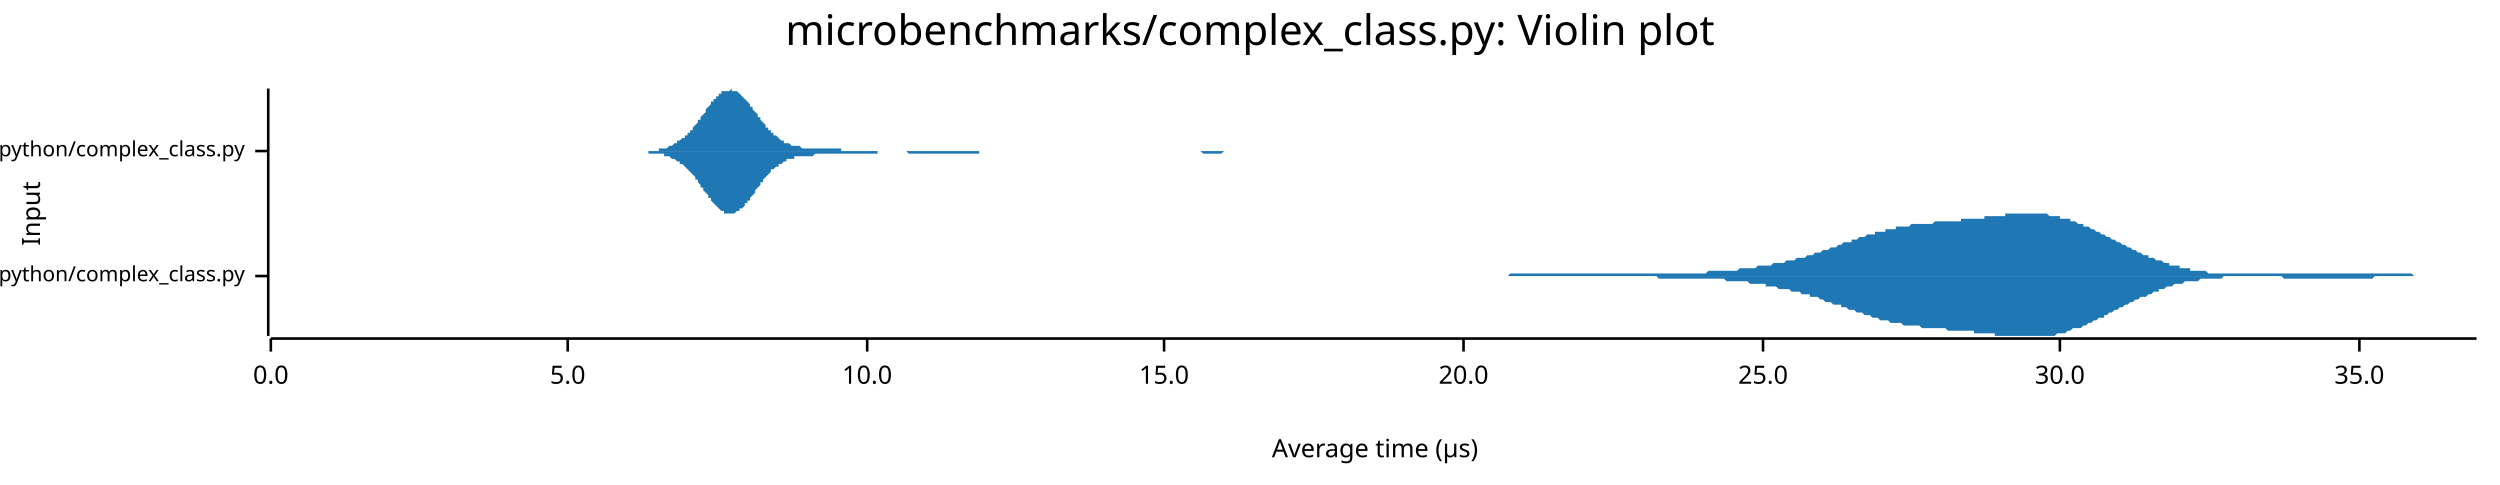
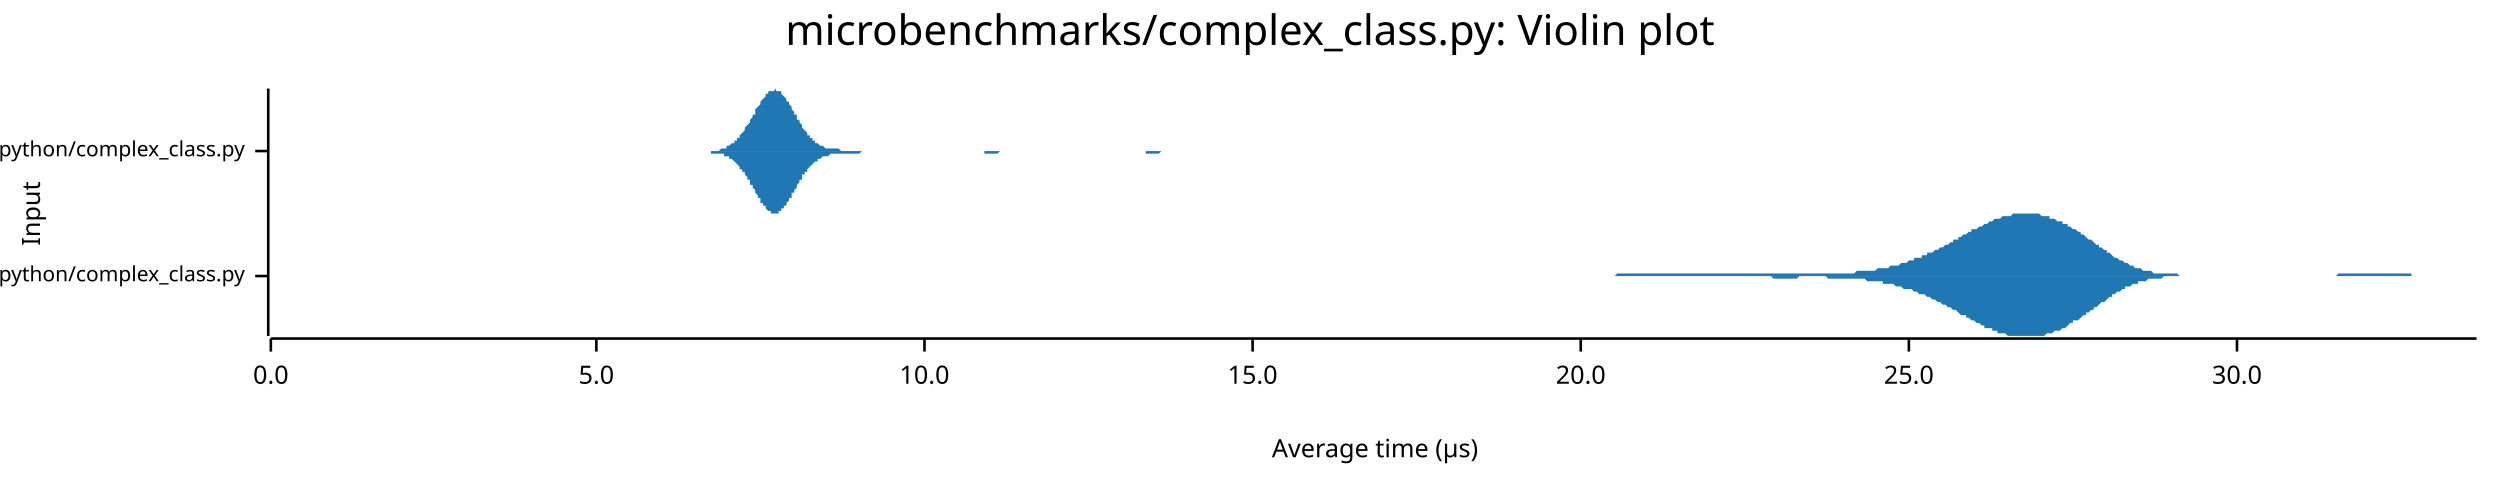
<svg xmlns="http://www.w3.org/2000/svg" width="960" height="186" viewBox="0 0 960 186">
  <text x="480" y="5" dy="0.76em" text-anchor="middle" font-family="sans-serif" font-size="16.129" opacity="1" fill="#000000">
microbenchmarks/complex_class.py: Violin plot
</text>
  <text x="8" y="82" dy="0.76em" text-anchor="middle" font-family="sans-serif" font-size="9.677" opacity="1" fill="#000000" transform="rotate(270, 8, 82)">
Input
</text>
  <text x="528" y="178" dy="-0.5ex" text-anchor="middle" font-family="sans-serif" font-size="9.677" opacity="1" fill="#000000">
Average time (µs)
</text>
  <polyline fill="none" opacity="1" stroke="#000000" stroke-width="1" points="103,34 103,129 " />
  <text x="94" y="106" dy="0.5ex" text-anchor="end" font-family="sans-serif" font-size="8.065" opacity="1" fill="#000000">
microbenchmarks/rustpython/complex_class.py
</text>
  <polyline fill="none" opacity="1" stroke="#000000" stroke-width="1" points="98,106 103,106 " />
  <text x="94" y="58" dy="0.5ex" text-anchor="end" font-family="sans-serif" font-size="8.065" opacity="1" fill="#000000">
microbenchmarks/cpython/complex_class.py
</text>
  <polyline fill="none" opacity="1" stroke="#000000" stroke-width="1" points="98,58 103,58 " />
  <polyline fill="none" opacity="1" stroke="#000000" stroke-width="1" points="104,130 951,130 " />
  <text x="104" y="140" dy="0.76em" text-anchor="middle" font-family="sans-serif" font-size="9.677" opacity="1" fill="#000000">
0.0
</text>
  <polyline fill="none" opacity="1" stroke="#000000" stroke-width="1" points="104,130 104,135 " />
-   <text x="218" y="140" dy="0.76em" text-anchor="middle" font-family="sans-serif" font-size="9.677" opacity="1" fill="#000000">
+   <text x="229" y="140" dy="0.76em" text-anchor="middle" font-family="sans-serif" font-size="9.677" opacity="1" fill="#000000">
5.0
</text>
-   <polyline fill="none" opacity="1" stroke="#000000" stroke-width="1" points="218,130 218,135 " />
-   <text x="333" y="140" dy="0.76em" text-anchor="middle" font-family="sans-serif" font-size="9.677" opacity="1" fill="#000000">
+   <polyline fill="none" opacity="1" stroke="#000000" stroke-width="1" points="229,130 229,135 " />
+   <text x="355" y="140" dy="0.76em" text-anchor="middle" font-family="sans-serif" font-size="9.677" opacity="1" fill="#000000">
10.0
</text>
-   <polyline fill="none" opacity="1" stroke="#000000" stroke-width="1" points="333,130 333,135 " />
-   <text x="447" y="140" dy="0.76em" text-anchor="middle" font-family="sans-serif" font-size="9.677" opacity="1" fill="#000000">
+   <polyline fill="none" opacity="1" stroke="#000000" stroke-width="1" points="355,130 355,135 " />
+   <text x="481" y="140" dy="0.76em" text-anchor="middle" font-family="sans-serif" font-size="9.677" opacity="1" fill="#000000">
15.0
</text>
-   <polyline fill="none" opacity="1" stroke="#000000" stroke-width="1" points="447,130 447,135 " />
-   <text x="562" y="140" dy="0.76em" text-anchor="middle" font-family="sans-serif" font-size="9.677" opacity="1" fill="#000000">
+   <polyline fill="none" opacity="1" stroke="#000000" stroke-width="1" points="481,130 481,135 " />
+   <text x="607" y="140" dy="0.76em" text-anchor="middle" font-family="sans-serif" font-size="9.677" opacity="1" fill="#000000">
20.0
</text>
-   <polyline fill="none" opacity="1" stroke="#000000" stroke-width="1" points="562,130 562,135 " />
-   <text x="677" y="140" dy="0.76em" text-anchor="middle" font-family="sans-serif" font-size="9.677" opacity="1" fill="#000000">
+   <polyline fill="none" opacity="1" stroke="#000000" stroke-width="1" points="607,130 607,135 " />
+   <text x="733" y="140" dy="0.76em" text-anchor="middle" font-family="sans-serif" font-size="9.677" opacity="1" fill="#000000">
25.0
</text>
-   <polyline fill="none" opacity="1" stroke="#000000" stroke-width="1" points="677,130 677,135 " />
-   <text x="791" y="140" dy="0.76em" text-anchor="middle" font-family="sans-serif" font-size="9.677" opacity="1" fill="#000000">
+   <polyline fill="none" opacity="1" stroke="#000000" stroke-width="1" points="733,130 733,135 " />
+   <text x="859" y="140" dy="0.76em" text-anchor="middle" font-family="sans-serif" font-size="9.677" opacity="1" fill="#000000">
30.0
</text>
-   <polyline fill="none" opacity="1" stroke="#000000" stroke-width="1" points="791,130 791,135 " />
-   <text x="906" y="140" dy="0.76em" text-anchor="middle" font-family="sans-serif" font-size="9.677" opacity="1" fill="#000000">
- 35.0
- </text>
-   <polyline fill="none" opacity="1" stroke="#000000" stroke-width="1" points="906,130 906,135 " />
-   <polygon opacity="1" fill="#1F78B4" points="548,106 548,106 549,106 550,106 551,106 552,106 552,106 553,106 554,106 555,106 556,106 556,106 557,106 558,106 559,106 560,106 560,106 561,106 562,106 563,106 564,106 565,106 565,106 566,106 567,106 568,106 569,106 569,106 570,106 571,106 572,106 573,106 573,106 574,106 575,106 576,106 577,106 577,106 578,106 579,106 580,105 581,105 581,105 582,105 583,105 584,105 585,105 586,105 586,105 587,105 588,105 589,105 590,105 590,105 591,105 592,105 593,105 594,105 594,105 595,105 596,105 597,105 598,105 598,105 599,105 600,105 601,105 602,105 602,105 603,105 604,105 605,105 606,105 607,105 607,105 608,105 609,105 610,105 611,105 611,105 612,105 613,105 614,105 615,105 615,105 616,105 617,105 618,105 619,105 619,105 620,105 621,105 622,105 623,105 623,105 624,105 625,105 626,105 627,105 628,105 628,105 629,105 630,105 631,105 632,105 632,105 633,105 634,105 635,105 636,105 636,105 637,105 638,105 639,105 640,105 640,105 641,105 642,105 643,105 644,105 644,105 645,105 646,105 647,105 648,105 648,105 649,105 650,105 651,105 652,105 653,105 653,105 654,105 655,105 656,104 657,104 657,104 658,104 659,104 660,104 661,104 661,104 662,104 663,104 664,104 665,104 665,104 666,104 667,104 668,103 669,103 669,103 670,103 671,103 672,103 673,103 674,103 674,103 675,102 676,102 677,102 678,102 678,102 679,102 680,102 681,101 682,101 682,101 683,101 684,101 685,101 686,100 686,100 687,100 688,100 689,100 690,99 690,99 691,99 692,99 693,99 694,98 695,98 695,98 696,98 697,97 698,97 699,97 699,97 700,96 701,96 702,96 703,95 703,95 704,95 705,95 706,94 707,94 707,94 708,93 709,93 710,93 711,93 711,92 712,92 713,92 714,91 715,91 716,91 716,91 717,90 718,90 719,90 720,90 720,89 721,89 722,89 723,89 724,89 724,88 725,88 726,88 727,88 728,88 728,87 729,87 730,87 731,87 732,87 732,87 733,87 734,86 735,86 736,86 737,86 737,86 738,86 739,86 740,86 741,86 741,86 742,86 743,85 744,85 745,85 745,85 746,85 747,85 748,85 749,85 749,85 750,85 751,85 752,85 753,85 753,84 754,84 755,84 756,84 757,84 758,84 758,84 759,84 760,84 761,84 762,84 762,83 763,83 764,83 765,83 766,83 766,83 767,83 768,83 769,83 770,83 770,82 771,82 772,82 773,82 774,82 774,82 775,82 776,82 777,82 778,82 779,82 779,82 780,82 781,82 782,82 783,82 783,82 784,82 785,82 786,82 787,83 787,83 788,83 789,83 790,83 791,83 791,84 792,84 793,84 794,84 795,84 795,85 796,85 797,85 798,86 799,86 800,86 800,87 801,87 802,87 803,88 804,88 804,88 805,89 806,89 807,90 808,90 808,90 809,91 810,91 811,92 812,92 812,92 813,93 814,93 815,94 816,94 816,94 817,95 818,95 819,96 820,96 820,96 821,97 822,97 823,98 824,98 825,98 825,99 826,99 827,99 828,100 829,100 829,100 830,100 831,101 832,101 833,101 833,102 834,102 835,102 836,102 837,102 837,103 838,103 839,103 840,103 841,103 841,104 842,104 843,104 844,104 845,104 846,104 846,104 847,104 848,105 849,105 850,105 850,105 851,105 852,105 853,105 854,105 854,105 855,105 856,105 857,105 858,105 858,105 859,105 860,105 861,105 862,105 862,105 863,105 864,105 865,105 866,105 867,105 867,105 868,105 869,105 870,105 871,105 871,105 872,105 873,105 874,105 875,105 875,105 876,105 877,105 878,105 879,105 879,105 880,105 881,105 882,105 883,105 883,105 884,105 885,105 886,105 887,105 888,105 888,105 889,105 890,105 891,105 892,105 892,105 893,105 894,105 895,105 896,105 896,105 897,105 898,105 899,105 900,105 900,105 901,105 902,105 903,105 904,105 904,105 905,105 906,105 907,105 908,105 909,105 909,105 910,105 911,105 912,105 913,105 913,105 914,105 915,105 916,105 917,105 917,105 918,105 919,105 920,105 921,105 921,105 922,105 923,105 924,105 925,105 925,105 926,105 927,106 928,106 929,106 930,106 930,106 931,106 932,106 933,106 934,106 934,106 935,106 936,106 937,106 938,106 938,106 939,106 940,106 941,106 942,106 942,106 943,106 944,106 945,106 946,106 946,106 947,106 948,106 949,106 950,106 951,106 951,106 548,106 " />
-   <polygon opacity="1" fill="#1F78B4" points="548,106 548,106 549,106 550,106 551,106 552,106 552,106 553,106 554,106 555,106 556,106 556,106 557,106 558,106 559,106 560,106 560,106 561,106 562,106 563,106 564,106 565,106 565,106 566,106 567,106 568,106 569,106 569,106 570,106 571,106 572,106 573,106 573,106 574,106 575,106 576,106 577,106 577,106 578,106 579,106 580,106 581,106 581,106 582,106 583,106 584,106 585,106 586,106 586,106 587,106 588,106 589,106 590,106 590,106 591,106 592,106 593,106 594,106 594,106 595,106 596,106 597,106 598,106 598,106 599,106 600,106 601,106 602,106 602,106 603,106 604,106 605,106 606,106 607,106 607,106 608,106 609,106 610,106 611,106 611,106 612,106 613,106 614,106 615,106 615,106 616,106 617,106 618,106 619,106 619,106 620,106 621,106 622,106 623,106 623,106 624,106 625,106 626,106 627,106 628,106 628,106 629,106 630,106 631,106 632,106 632,106 633,106 634,106 635,106 636,106 636,106 637,107 638,107 639,107 640,107 640,107 641,107 642,107 643,107 644,107 644,107 645,107 646,107 647,107 648,107 648,107 649,107 650,107 651,107 652,107 653,107 653,107 654,107 655,107 656,107 657,107 657,107 658,107 659,107 660,107 661,107 661,107 662,107 663,108 664,108 665,108 665,108 666,108 667,108 668,108 669,108 669,108 670,108 671,108 672,109 673,109 674,109 674,109 675,109 676,109 677,109 678,109 678,110 679,110 680,110 681,110 682,110 682,110 683,111 684,111 685,111 686,111 686,111 687,111 688,112 689,112 690,112 690,112 691,112 692,113 693,113 694,113 695,113 695,114 696,114 697,114 698,114 699,115 699,115 700,115 701,116 702,116 703,116 703,116 704,117 705,117 706,117 707,117 707,118 708,118 709,118 710,119 711,119 711,119 712,119 713,120 714,120 715,120 716,121 716,121 717,121 718,121 719,122 720,122 720,122 721,122 722,123 723,123 724,123 724,123 725,123 726,124 727,124 728,124 728,124 729,124 730,124 731,125 732,125 732,125 733,125 734,125 735,125 736,125 737,125 737,125 738,126 739,126 740,126 741,126 741,126 742,126 743,126 744,126 745,126 745,126 746,126 747,126 748,127 749,127 749,127 750,127 751,127 752,127 753,127 753,127 754,127 755,127 756,127 757,127 758,127 758,128 759,128 760,128 761,128 762,128 762,128 763,128 764,128 765,128 766,128 766,129 767,129 768,129 769,129 770,129 770,129 771,129 772,129 773,129 774,129 774,129 775,129 776,129 777,129 778,129 779,129 779,129 780,129 781,129 782,129 783,129 783,129 784,129 785,129 786,129 787,129 787,129 788,129 789,129 790,128 791,128 791,128 792,128 793,128 794,127 795,127 795,127 796,126 797,126 798,126 799,126 800,125 800,125 801,125 802,124 803,124 804,123 804,123 805,123 806,122 807,122 808,122 808,121 809,121 810,120 811,120 812,119 812,119 813,119 814,118 815,118 816,117 816,117 817,117 818,116 819,116 820,115 820,115 821,115 822,114 823,114 824,114 825,113 825,113 826,113 827,112 828,112 829,112 829,111 830,111 831,111 832,110 833,110 833,110 834,110 835,109 836,109 837,109 837,109 838,109 839,108 840,108 841,108 841,108 842,108 843,108 844,108 845,107 846,107 846,107 847,107 848,107 849,107 850,107 850,107 851,107 852,107 853,107 854,106 854,106 855,106 856,106 857,106 858,106 858,106 859,106 860,106 861,106 862,106 862,106 863,106 864,106 865,106 866,106 867,106 867,106 868,106 869,106 870,106 871,106 871,106 872,106 873,106 874,106 875,106 875,106 876,106 877,107 878,107 879,107 879,107 880,107 881,107 882,107 883,107 883,107 884,107 885,107 886,107 887,107 888,107 888,107 889,107 890,107 891,107 892,107 892,107 893,107 894,107 895,107 896,107 896,107 897,107 898,107 899,107 900,107 900,107 901,107 902,107 903,107 904,107 904,107 905,107 906,107 907,107 908,107 909,107 909,107 910,107 911,107 912,106 913,106 913,106 914,106 915,106 916,106 917,106 917,106 918,106 919,106 920,106 921,106 921,106 922,106 923,106 924,106 925,106 925,106 926,106 927,106 928,106 929,106 930,106 930,106 931,106 932,106 933,106 934,106 934,106 935,106 936,106 937,106 938,106 938,106 939,106 940,106 941,106 942,106 942,106 943,106 944,106 945,106 946,106 946,106 947,106 948,106 949,106 950,106 951,106 951,106 548,106 " />
-   <polygon opacity="1" fill="#1F78B4" points="238,58 238,58 239,58 239,58 240,58 240,58 241,58 241,58 242,58 242,58 243,58 243,58 244,58 245,58 245,58 246,58 246,58 247,58 247,58 248,58 248,58 249,58 249,58 250,58 250,58 251,58 251,58 252,58 252,58 253,58 253,57 254,57 254,57 255,57 255,57 256,57 256,57 257,56 257,56 258,56 258,56 259,55 259,55 260,55 260,54 261,54 261,54 262,53 263,53 263,52 264,52 264,51 265,51 265,50 266,50 266,49 267,48 267,48 268,47 268,46 269,46 269,45 270,44 270,44 271,43 271,42 272,41 272,41 273,40 273,39 274,39 274,38 275,38 275,37 276,37 276,36 277,36 277,35 278,35 278,35 279,35 279,35 280,35 281,34 281,35 282,35 282,35 283,35 283,35 284,36 284,36 285,37 285,37 286,38 286,38 287,39 287,39 288,40 288,41 289,41 289,42 290,43 290,43 291,44 291,45 292,45 292,46 293,47 293,47 294,48 294,49 295,49 295,50 296,50 296,51 297,51 297,52 298,52 299,53 299,53 300,54 300,54 301,54 301,55 302,55 302,55 303,55 303,55 304,56 304,56 305,56 305,56 306,56 306,56 307,56 307,56 308,57 308,57 309,57 309,57 310,57 310,57 311,57 311,57 312,57 312,57 313,57 313,57 314,57 314,57 315,57 315,57 316,57 317,57 317,57 318,57 318,57 319,57 319,57 320,57 320,57 321,57 321,57 322,57 322,57 323,57 323,58 324,58 324,58 325,58 325,58 326,58 326,58 327,58 327,58 328,58 328,58 329,58 329,58 330,58 330,58 331,58 331,58 332,58 332,58 333,58 334,58 334,58 335,58 335,58 336,58 336,58 337,58 337,58 338,58 338,58 339,58 339,58 340,58 340,58 341,58 341,58 342,58 342,58 343,58 343,58 344,58 344,58 345,58 345,58 346,58 346,58 347,58 347,58 348,58 348,58 349,58 349,58 350,58 350,58 351,58 352,58 352,58 353,58 353,58 354,58 354,58 355,58 355,58 356,58 356,58 357,58 357,58 358,58 358,58 359,58 359,58 360,58 360,58 361,58 361,58 362,58 362,58 363,58 363,58 364,58 364,58 365,58 365,58 366,58 366,58 367,58 367,58 368,58 368,58 369,58 370,58 370,58 371,58 371,58 372,58 372,58 373,58 373,58 374,58 374,58 375,58 375,58 376,58 376,58 377,58 377,58 378,58 378,58 379,58 379,58 380,58 380,58 381,58 381,58 382,58 382,58 383,58 383,58 384,58 384,58 385,58 385,58 386,58 386,58 387,58 388,58 388,58 389,58 389,58 390,58 390,58 391,58 391,58 392,58 392,58 393,58 393,58 394,58 394,58 395,58 395,58 396,58 396,58 397,58 397,58 398,58 398,58 399,58 399,58 400,58 400,58 401,58 401,58 402,58 402,58 403,58 403,58 404,58 404,58 405,58 406,58 406,58 407,58 407,58 408,58 408,58 409,58 409,58 410,58 410,58 411,58 411,58 412,58 412,58 413,58 413,58 414,58 414,58 415,58 415,58 416,58 416,58 417,58 417,58 418,58 418,58 419,58 419,58 420,58 420,58 421,58 421,58 422,58 423,58 423,58 424,58 424,58 425,58 425,58 426,58 426,58 427,58 427,58 428,58 428,58 429,58 429,58 430,58 430,58 431,58 431,58 432,58 432,58 433,58 433,58 434,58 434,58 435,58 435,58 436,58 436,58 437,58 437,58 438,58 438,58 439,58 439,58 440,58 441,58 441,58 442,58 442,58 443,58 443,58 444,58 444,58 445,58 445,58 446,58 446,58 447,58 447,58 448,58 448,58 449,58 449,58 450,58 450,58 451,58 451,58 452,58 452,58 453,58 453,58 454,58 454,58 455,58 455,58 456,58 456,58 457,58 457,58 458,58 459,58 459,58 460,58 460,58 461,58 461,58 462,58 462,58 463,58 463,58 464,58 464,58 465,58 465,58 466,58 466,58 467,58 467,58 468,58 468,58 469,58 469,58 470,58 470,58 471,58 471,58 472,58 472,58 473,58 473,58 474,58 474,58 475,58 475,58 476,58 477,58 477,58 478,58 478,58 479,58 479,58 480,58 480,58 481,58 481,58 482,58 482,58 483,58 483,58 484,58 484,58 485,58 485,58 486,58 486,58 487,58 487,58 488,58 488,58 489,58 489,58 490,58 490,58 491,58 491,58 492,58 492,58 493,58 493,58 494,58 495,58 495,58 238,58 " />
-   <polygon opacity="1" fill="#1F78B4" points="238,58 238,58 239,58 239,58 240,58 240,58 241,58 241,58 242,58 242,58 243,58 243,58 244,58 245,58 245,58 246,58 246,58 247,58 247,58 248,58 248,58 249,58 249,59 250,59 250,59 251,59 251,59 252,59 252,59 253,59 253,59 254,59 254,59 255,59 255,60 256,60 256,60 257,60 257,60 258,61 258,61 259,61 259,61 260,62 260,62 261,62 261,63 262,63 263,64 263,64 264,65 264,65 265,66 265,66 266,67 266,67 267,68 267,69 268,69 268,70 269,71 269,72 270,72 270,73 271,74 271,74 272,75 272,76 273,76 273,77 274,78 274,78 275,79 275,79 276,80 276,80 277,81 277,81 278,81 278,82 279,82 279,82 280,82 281,82 281,82 282,82 282,82 283,81 283,81 284,81 284,80 285,80 285,80 286,79 286,78 287,78 287,77 288,77 288,76 289,75 289,75 290,74 290,73 291,72 291,72 292,71 292,70 293,70 293,69 294,68 294,68 295,67 295,67 296,66 296,65 297,65 297,65 298,64 299,64 299,63 300,63 300,63 301,62 301,62 302,62 302,61 303,61 303,61 304,61 304,61 305,61 305,60 306,60 306,60 307,60 307,60 308,60 308,60 309,60 309,60 310,60 310,60 311,60 311,60 312,60 312,60 313,59 313,59 314,59 314,59 315,59 315,59 316,59 317,59 317,59 318,59 318,59 319,59 319,59 320,59 320,59 321,59 321,59 322,59 322,59 323,59 323,59 324,59 324,59 325,59 325,59 326,59 326,59 327,59 327,59 328,59 328,59 329,59 329,59 330,59 330,59 331,59 331,59 332,59 332,59 333,59 334,59 334,59 335,59 335,59 336,59 336,59 337,59 337,58 338,58 338,58 339,58 339,58 340,58 340,58 341,58 341,58 342,58 342,58 343,58 343,58 344,58 344,58 345,58 345,58 346,58 346,58 347,58 347,58 348,58 348,58 349,59 349,59 350,59 350,59 351,59 352,59 352,59 353,59 353,59 354,59 354,59 355,59 355,59 356,59 356,59 357,59 357,59 358,59 358,59 359,59 359,59 360,59 360,59 361,59 361,59 362,59 362,59 363,59 363,59 364,59 364,59 365,59 365,59 366,59 366,59 367,59 367,59 368,59 368,59 369,59 370,59 370,59 371,59 371,59 372,59 372,59 373,59 373,59 374,59 374,59 375,59 375,59 376,59 376,58 377,58 377,58 378,58 378,58 379,58 379,58 380,58 380,58 381,58 381,58 382,58 382,58 383,58 383,58 384,58 384,58 385,58 385,58 386,58 386,58 387,58 388,58 388,58 389,58 389,58 390,58 390,58 391,58 391,58 392,58 392,58 393,58 393,58 394,58 394,58 395,58 395,58 396,58 396,58 397,58 397,58 398,58 398,58 399,58 399,58 400,58 400,58 401,58 401,58 402,58 402,58 403,58 403,58 404,58 404,58 405,58 406,58 406,58 407,58 407,58 408,58 408,58 409,58 409,58 410,58 410,58 411,58 411,58 412,58 412,58 413,58 413,58 414,58 414,58 415,58 415,58 416,58 416,58 417,58 417,58 418,58 418,58 419,58 419,58 420,58 420,58 421,58 421,58 422,58 423,58 423,58 424,58 424,58 425,58 425,58 426,58 426,58 427,58 427,58 428,58 428,58 429,58 429,58 430,58 430,58 431,58 431,58 432,58 432,58 433,58 433,58 434,58 434,58 435,58 435,58 436,58 436,58 437,58 437,58 438,58 438,58 439,58 439,58 440,58 441,58 441,58 442,58 442,58 443,58 443,58 444,58 444,58 445,58 445,58 446,58 446,58 447,58 447,58 448,58 448,58 449,58 449,58 450,58 450,58 451,58 451,58 452,58 452,58 453,58 453,58 454,58 454,58 455,58 455,58 456,58 456,58 457,58 457,58 458,58 459,58 459,58 460,58 460,58 461,58 461,58 462,59 462,59 463,59 463,59 464,59 464,59 465,59 465,59 466,59 466,59 467,59 467,59 468,59 468,59 469,59 469,59 470,58 470,58 471,58 471,58 472,58 472,58 473,58 473,58 474,58 474,58 475,58 475,58 476,58 477,58 477,58 478,58 478,58 479,58 479,58 480,58 480,58 481,58 481,58 482,58 482,58 483,58 483,58 484,58 484,58 485,58 485,58 486,58 486,58 487,58 487,58 488,58 488,58 489,58 489,58 490,58 490,58 491,58 491,58 492,58 492,58 493,58 493,58 494,58 495,58 495,58 238,58 " />
+   <polyline fill="none" opacity="1" stroke="#000000" stroke-width="1" points="859,130 859,135 " />
+   <polygon opacity="1" fill="#1F78B4" points="596,106 597,106 598,106 598,106 599,106 600,106 601,106 601,106 602,106 603,106 603,106 604,106 605,106 606,106 606,106 607,106 608,106 608,106 609,106 610,106 611,106 611,106 612,106 613,106 613,106 614,106 615,106 616,106 616,106 617,106 618,106 618,106 619,106 620,106 620,106 621,105 622,105 623,105 623,105 624,105 625,105 625,105 626,105 627,105 628,105 628,105 629,105 630,105 630,105 631,105 632,105 633,105 633,105 634,105 635,105 635,105 636,105 637,105 638,105 638,105 639,105 640,105 640,105 641,105 642,105 642,105 643,105 644,105 645,105 645,105 646,105 647,105 647,105 648,105 649,105 650,105 650,105 651,105 652,105 652,105 653,105 654,105 655,105 655,105 656,105 657,105 657,105 658,105 659,105 660,105 660,105 661,105 662,105 662,105 663,105 664,105 664,105 665,105 666,105 667,105 667,105 668,105 669,105 669,105 670,105 671,105 672,105 672,105 673,105 674,105 674,105 675,105 676,105 677,105 677,105 678,105 679,105 679,105 680,105 681,105 682,105 682,105 683,105 684,105 684,105 685,105 686,105 686,105 687,105 688,105 689,105 689,105 690,105 691,105 691,105 692,105 693,105 694,105 694,105 695,105 696,105 696,105 697,105 698,105 699,105 699,105 700,105 701,105 701,105 702,105 703,105 704,105 704,105 705,105 706,105 706,105 707,105 708,105 708,105 709,105 710,105 711,105 711,105 712,105 713,104 713,104 714,104 715,104 716,104 716,104 717,104 718,104 718,104 719,104 720,104 721,103 721,103 722,103 723,103 723,103 724,103 725,103 726,102 726,102 727,102 728,102 728,102 729,102 730,101 730,101 731,101 732,101 733,100 733,100 734,100 735,100 735,99 736,99 737,99 738,99 738,98 739,98 740,98 740,97 741,97 742,97 743,96 743,96 744,96 745,95 745,95 746,95 747,94 748,94 748,94 749,93 750,93 750,92 751,92 752,92 752,91 753,91 754,90 755,90 755,90 756,89 757,89 757,88 758,88 759,88 760,87 760,87 761,87 762,86 762,86 763,86 764,85 765,85 765,85 766,84 767,84 767,84 768,84 769,83 770,83 770,83 771,83 772,83 772,83 773,82 774,82 774,82 775,82 776,82 777,82 777,82 778,82 779,82 779,82 780,82 781,82 782,82 782,82 783,82 784,83 784,83 785,83 786,83 787,83 787,84 788,84 789,84 789,84 790,85 791,85 792,85 792,86 793,86 794,86 794,87 795,87 796,88 796,88 797,88 798,89 799,89 799,90 800,90 801,91 801,91 802,92 803,92 804,93 804,93 805,94 806,94 806,95 807,95 808,96 809,96 809,97 810,97 811,98 811,98 812,99 813,99 814,100 814,100 815,100 816,101 816,101 817,101 818,102 818,102 819,102 820,103 821,103 821,103 822,103 823,104 823,104 824,104 825,104 826,104 826,104 827,105 828,105 828,105 829,105 830,105 831,105 831,105 832,105 833,105 833,105 834,105 835,105 836,105 836,105 837,106 838,106 838,106 839,106 840,106 840,106 841,106 842,106 843,106 843,106 844,106 845,106 845,106 846,106 847,106 848,106 848,106 849,106 850,106 850,106 851,106 852,106 853,106 853,106 854,106 855,106 855,106 856,106 857,106 858,106 858,106 859,106 860,106 860,106 861,106 862,106 862,106 863,106 864,106 865,106 865,106 866,106 867,106 867,106 868,106 869,106 870,106 870,106 871,106 872,106 872,106 873,106 874,106 875,106 875,106 876,106 877,106 877,106 878,106 879,106 880,106 880,106 881,106 882,106 882,106 883,106 884,106 884,106 885,106 886,106 887,106 887,106 888,106 889,106 889,106 890,106 891,106 892,106 892,106 893,106 894,106 894,106 895,106 896,106 897,106 897,106 898,105 899,105 899,105 900,105 901,105 902,105 902,105 903,105 904,105 904,105 905,105 906,105 906,105 907,105 908,105 909,105 909,105 910,105 911,105 911,105 912,105 913,105 914,105 914,105 915,105 916,105 916,105 917,105 918,105 919,105 919,105 920,105 921,105 921,105 922,105 923,105 924,105 924,105 925,105 926,105 926,106 927,106 928,106 928,106 929,106 930,106 931,106 931,106 932,106 933,106 933,106 934,106 935,106 936,106 936,106 937,106 938,106 938,106 939,106 940,106 941,106 941,106 942,106 943,106 943,106 944,106 945,106 946,106 946,106 947,106 948,106 948,106 949,106 950,106 951,106 951,106 596,106 " />
+   <polygon opacity="1" fill="#1F78B4" points="596,106 597,106 598,106 598,106 599,106 600,106 601,106 601,106 602,106 603,106 603,106 604,106 605,106 606,106 606,106 607,106 608,106 608,106 609,106 610,106 611,106 611,106 612,106 613,106 613,106 614,106 615,106 616,106 616,106 617,106 618,106 618,106 619,106 620,106 620,106 621,106 622,106 623,106 623,106 624,106 625,106 625,106 626,106 627,106 628,106 628,106 629,106 630,106 630,106 631,106 632,106 633,106 633,106 634,106 635,106 635,106 636,106 637,106 638,106 638,106 639,106 640,106 640,106 641,106 642,106 642,106 643,106 644,106 645,106 645,106 646,106 647,106 647,106 648,106 649,106 650,106 650,106 651,106 652,106 652,106 653,106 654,106 655,106 655,106 656,106 657,106 657,106 658,106 659,106 660,106 660,106 661,106 662,106 662,106 663,106 664,106 664,106 665,106 666,106 667,106 667,106 668,106 669,106 669,106 670,106 671,106 672,106 672,106 673,106 674,106 674,106 675,106 676,106 677,106 677,106 678,106 679,106 679,106 680,106 681,107 682,107 682,107 683,107 684,107 684,107 685,107 686,107 686,107 687,107 688,107 689,107 689,107 690,107 691,106 691,106 692,106 693,106 694,106 694,106 695,106 696,106 696,106 697,106 698,106 699,106 699,106 700,106 701,106 701,106 702,107 703,107 704,107 704,107 705,107 706,107 706,107 707,107 708,107 708,107 709,107 710,107 711,107 711,107 712,107 713,107 713,107 714,107 715,107 716,107 716,107 717,108 718,108 718,108 719,108 720,108 721,108 721,108 722,108 723,108 723,109 724,109 725,109 726,109 726,109 727,109 728,110 728,110 729,110 730,110 730,110 731,111 732,111 733,111 733,111 734,111 735,112 735,112 736,112 737,113 738,113 738,113 739,113 740,114 740,114 741,114 742,115 743,115 743,115 744,116 745,116 745,116 746,117 747,117 748,118 748,118 749,118 750,119 750,119 751,119 752,120 752,120 753,121 754,121 755,121 755,122 756,122 757,123 757,123 758,123 759,124 760,124 760,124 761,125 762,125 762,126 763,126 764,126 765,126 765,127 766,127 767,127 767,128 768,128 769,128 770,128 770,128 771,129 772,129 772,129 773,129 774,129 774,129 775,129 776,129 777,129 777,129 778,129 779,129 779,129 780,129 781,129 782,129 782,129 783,129 784,129 784,129 785,129 786,128 787,128 787,128 788,128 789,127 789,127 790,127 791,127 792,126 792,126 793,126 794,125 794,125 795,124 796,124 796,123 797,123 798,123 799,122 799,122 800,121 801,121 801,120 802,120 803,119 804,119 804,118 805,118 806,117 806,117 807,116 808,116 809,115 809,115 810,114 811,114 811,113 812,113 813,112 814,112 814,112 815,111 816,111 816,110 817,110 818,110 818,110 819,109 820,109 821,109 821,108 822,108 823,108 823,108 824,108 825,107 826,107 826,107 827,107 828,107 828,107 829,107 830,107 831,106 831,106 832,106 833,106 833,106 834,106 835,106 836,106 836,106 837,106 838,106 838,106 839,106 840,106 840,106 841,106 842,106 843,106 843,106 844,106 845,106 845,106 846,106 847,106 848,106 848,106 849,106 850,106 850,106 851,106 852,106 853,106 853,106 854,106 855,106 855,106 856,106 857,106 858,106 858,106 859,106 860,106 860,106 861,106 862,106 862,106 863,106 864,106 865,106 865,106 866,106 867,106 867,106 868,106 869,106 870,106 870,106 871,106 872,106 872,106 873,106 874,106 875,106 875,106 876,106 877,106 877,106 878,106 879,106 880,106 880,106 881,106 882,106 882,106 883,106 884,106 884,106 885,106 886,106 887,106 887,106 888,106 889,106 889,106 890,106 891,106 892,106 892,106 893,106 894,106 894,106 895,106 896,106 897,106 897,106 898,106 899,106 899,106 900,106 901,106 902,106 902,106 903,106 904,106 904,106 905,106 906,106 906,106 907,106 908,106 909,106 909,106 910,106 911,106 911,106 912,106 913,106 914,106 914,106 915,106 916,106 916,106 917,106 918,106 919,106 919,106 920,106 921,106 921,106 922,106 923,106 924,106 924,106 925,106 926,106 926,106 927,106 928,106 928,106 929,106 930,106 931,106 931,106 932,106 933,106 933,106 934,106 935,106 936,106 936,106 937,106 938,106 938,106 939,106 940,106 941,106 941,106 942,106 943,106 943,106 944,106 945,106 946,106 946,106 947,106 948,106 948,106 949,106 950,106 951,106 951,106 596,106 " />
+   <polygon opacity="1" fill="#1F78B4" points="265,58 266,58 266,58 267,58 267,58 267,58 268,58 268,58 269,58 269,58 269,58 270,58 270,58 271,58 271,58 271,58 272,58 272,58 273,58 273,58 273,58 274,58 274,58 275,58 275,58 275,58 276,58 276,58 277,57 277,57 277,57 278,57 278,57 278,57 279,57 279,56 280,56 280,56 280,56 281,55 281,55 282,55 282,54 282,54 283,54 283,53 284,53 284,52 284,52 285,51 285,51 286,50 286,50 286,49 287,48 287,48 288,47 288,46 288,46 289,45 289,44 290,44 290,43 290,42 291,41 291,41 292,40 292,39 292,39 293,38 293,38 294,37 294,37 294,36 295,36 295,35 296,35 296,35 296,35 297,35 297,35 298,34 298,35 298,35 299,35 299,35 300,35 300,36 300,36 301,37 301,37 302,38 302,38 302,39 303,39 303,40 304,41 304,41 304,42 305,43 305,44 306,44 306,45 306,46 307,46 307,47 308,48 308,48 308,49 309,50 309,50 310,51 310,51 310,52 311,52 311,53 312,53 312,54 312,54 313,54 313,55 314,55 314,55 314,55 315,56 315,56 316,56 316,56 316,56 317,57 317,57 318,57 318,57 318,57 319,57 319,57 320,57 320,57 320,57 321,57 321,57 322,57 322,57 322,57 323,58 323,58 324,58 324,58 324,58 325,58 325,58 326,58 326,58 326,58 327,58 327,58 328,58 328,58 328,58 329,58 329,58 330,58 330,58 330,58 331,58 331,58 332,58 332,58 332,58 333,58 333,58 334,58 334,58 334,58 335,58 335,58 336,58 336,58 336,58 337,58 337,58 338,58 338,58 338,58 339,58 339,58 340,58 340,58 340,58 341,58 341,58 342,58 342,58 342,58 343,58 343,58 344,58 344,58 344,58 345,58 345,58 346,58 346,58 346,58 347,58 347,58 348,58 348,58 348,58 349,58 349,58 350,58 350,58 350,58 351,58 351,58 352,58 352,58 352,58 353,58 353,58 354,58 354,58 354,58 355,58 355,58 356,58 356,58 356,58 357,58 357,58 358,58 358,58 358,58 359,58 359,58 360,58 360,58 360,58 361,58 361,58 362,58 362,58 362,58 363,58 363,58 364,58 364,58 364,58 365,58 365,58 366,58 366,58 366,58 367,58 367,58 368,58 368,58 368,58 369,58 369,58 370,58 370,58 370,58 371,58 371,58 372,58 372,58 372,58 373,58 373,58 374,58 374,58 374,58 375,58 375,58 376,58 376,58 376,58 377,58 377,58 378,58 378,58 378,58 379,58 379,58 380,58 380,58 380,58 381,58 381,58 382,58 382,58 382,58 383,58 383,58 384,58 384,58 384,58 385,58 385,58 386,58 386,58 386,58 387,58 387,58 388,58 388,58 388,58 389,58 389,58 390,58 390,58 390,58 391,58 391,58 392,58 392,58 392,58 393,58 393,58 394,58 394,58 394,58 395,58 395,58 396,58 396,58 396,58 397,58 397,58 398,58 398,58 398,58 399,58 399,58 400,58 400,58 400,58 401,58 401,58 402,58 402,58 402,58 403,58 403,58 404,58 404,58 404,58 405,58 405,58 406,58 406,58 406,58 407,58 407,58 408,58 408,58 408,58 409,58 409,58 410,58 410,58 410,58 411,58 411,58 412,58 412,58 412,58 413,58 413,58 414,58 414,58 414,58 415,58 415,58 416,58 416,58 416,58 417,58 417,58 418,58 418,58 418,58 419,58 419,58 420,58 420,58 420,58 421,58 421,58 422,58 422,58 422,58 423,58 423,58 424,58 424,58 424,58 425,58 425,58 426,58 426,58 426,58 427,58 427,58 428,58 428,58 428,58 429,58 429,58 430,58 430,58 430,58 431,58 431,58 432,58 432,58 432,58 433,58 433,58 433,58 434,58 434,58 435,58 435,58 435,58 436,58 436,58 437,58 437,58 437,58 438,58 438,58 439,58 439,58 439,58 440,58 440,58 441,58 441,58 441,58 442,58 442,58 443,58 443,58 443,58 444,58 444,58 445,58 445,58 445,58 446,58 446,58 447,58 447,58 447,58 448,58 448,58 449,58 449,58 449,58 450,58 450,58 451,58 451,58 451,58 452,58 452,58 453,58 453,58 453,58 454,58 454,58 455,58 455,58 455,58 456,58 456,58 457,58 457,58 457,58 458,58 458,58 459,58 459,58 459,58 460,58 460,58 461,58 461,58 461,58 462,58 462,58 463,58 463,58 463,58 464,58 464,58 465,58 465,58 265,58 " />
+   <polygon opacity="1" fill="#1F78B4" points="265,58 266,58 266,58 267,58 267,58 267,58 268,58 268,58 269,58 269,58 269,58 270,58 270,58 271,58 271,58 271,58 272,58 272,58 273,58 273,58 273,59 274,59 274,59 275,59 275,59 275,59 276,59 276,59 277,59 277,59 277,59 278,59 278,60 278,60 279,60 279,60 280,60 280,61 280,61 281,61 281,61 282,62 282,62 282,62 283,63 283,63 284,64 284,64 284,65 285,65 285,66 286,66 286,67 286,67 287,68 287,69 288,69 288,70 288,71 289,71 289,72 290,73 290,74 290,74 291,75 291,76 292,76 292,77 292,78 293,78 293,79 294,79 294,80 294,80 295,81 295,81 296,81 296,82 296,82 297,82 297,82 298,82 298,82 298,82 299,82 299,81 300,81 300,81 300,80 301,80 301,79 302,79 302,78 302,78 303,77 303,76 304,76 304,75 304,74 305,74 305,73 306,72 306,71 306,71 307,70 307,69 308,69 308,68 308,67 309,67 309,66 310,66 310,65 310,65 311,64 311,64 312,63 312,63 312,63 313,62 313,62 314,62 314,61 314,61 315,61 315,61 316,60 316,60 316,60 317,60 317,60 318,60 318,60 318,60 319,59 319,59 320,59 320,59 320,59 321,59 321,59 322,59 322,59 322,59 323,59 323,59 324,59 324,59 324,59 325,59 325,59 326,59 326,59 326,59 327,59 327,59 328,59 328,59 328,59 329,59 329,59 330,59 330,59 330,59 331,58 331,58 332,58 332,58 332,58 333,58 333,58 334,58 334,58 334,58 335,58 335,58 336,58 336,58 336,58 337,58 337,58 338,58 338,58 338,58 339,58 339,58 340,58 340,58 340,58 341,58 341,58 342,58 342,58 342,58 343,58 343,58 344,58 344,58 344,58 345,58 345,58 346,58 346,58 346,58 347,58 347,58 348,58 348,58 348,58 349,58 349,58 350,58 350,58 350,58 351,58 351,58 352,58 352,58 352,58 353,58 353,58 354,58 354,58 354,58 355,58 355,58 356,58 356,58 356,58 357,58 357,58 358,58 358,58 358,58 359,58 359,58 360,58 360,58 360,58 361,58 361,58 362,58 362,58 362,58 363,58 363,58 364,58 364,58 364,58 365,58 365,58 366,58 366,58 366,58 367,58 367,58 368,58 368,58 368,58 369,58 369,58 370,58 370,58 370,58 371,58 371,58 372,58 372,58 372,58 373,58 373,58 374,58 374,58 374,58 375,58 375,58 376,58 376,58 376,58 377,58 377,58 378,58 378,59 378,59 379,59 379,59 380,59 380,59 380,59 381,59 381,59 382,59 382,59 382,59 383,59 383,59 384,58 384,58 384,58 385,58 385,58 386,58 386,58 386,58 387,58 387,58 388,58 388,58 388,58 389,58 389,58 390,58 390,58 390,58 391,58 391,58 392,58 392,58 392,58 393,58 393,58 394,58 394,58 394,58 395,58 395,58 396,58 396,58 396,58 397,58 397,58 398,58 398,58 398,58 399,58 399,58 400,58 400,58 400,58 401,58 401,58 402,58 402,58 402,58 403,58 403,58 404,58 404,58 404,58 405,58 405,58 406,58 406,58 406,58 407,58 407,58 408,58 408,58 408,58 409,58 409,58 410,58 410,58 410,58 411,58 411,58 412,58 412,58 412,58 413,58 413,58 414,58 414,58 414,58 415,58 415,58 416,58 416,58 416,58 417,58 417,58 418,58 418,58 418,58 419,58 419,58 420,58 420,58 420,58 421,58 421,58 422,58 422,58 422,58 423,58 423,58 424,58 424,58 424,58 425,58 425,58 426,58 426,58 426,58 427,58 427,58 428,58 428,58 428,58 429,58 429,58 430,58 430,58 430,58 431,58 431,58 432,58 432,58 432,58 433,58 433,58 433,58 434,58 434,58 435,58 435,58 435,58 436,58 436,58 437,58 437,58 437,58 438,58 438,58 439,58 439,58 439,58 440,58 440,59 441,59 441,59 441,59 442,59 442,59 443,59 443,59 443,59 444,59 444,59 445,59 445,59 445,59 446,58 446,58 447,58 447,58 447,58 448,58 448,58 449,58 449,58 449,58 450,58 450,58 451,58 451,58 451,58 452,58 452,58 453,58 453,58 453,58 454,58 454,58 455,58 455,58 455,58 456,58 456,58 457,58 457,58 457,58 458,58 458,58 459,58 459,58 459,58 460,58 460,58 461,58 461,58 461,58 462,58 462,58 463,58 463,58 463,58 464,58 464,58 465,58 465,58 265,58 " />
</svg>
